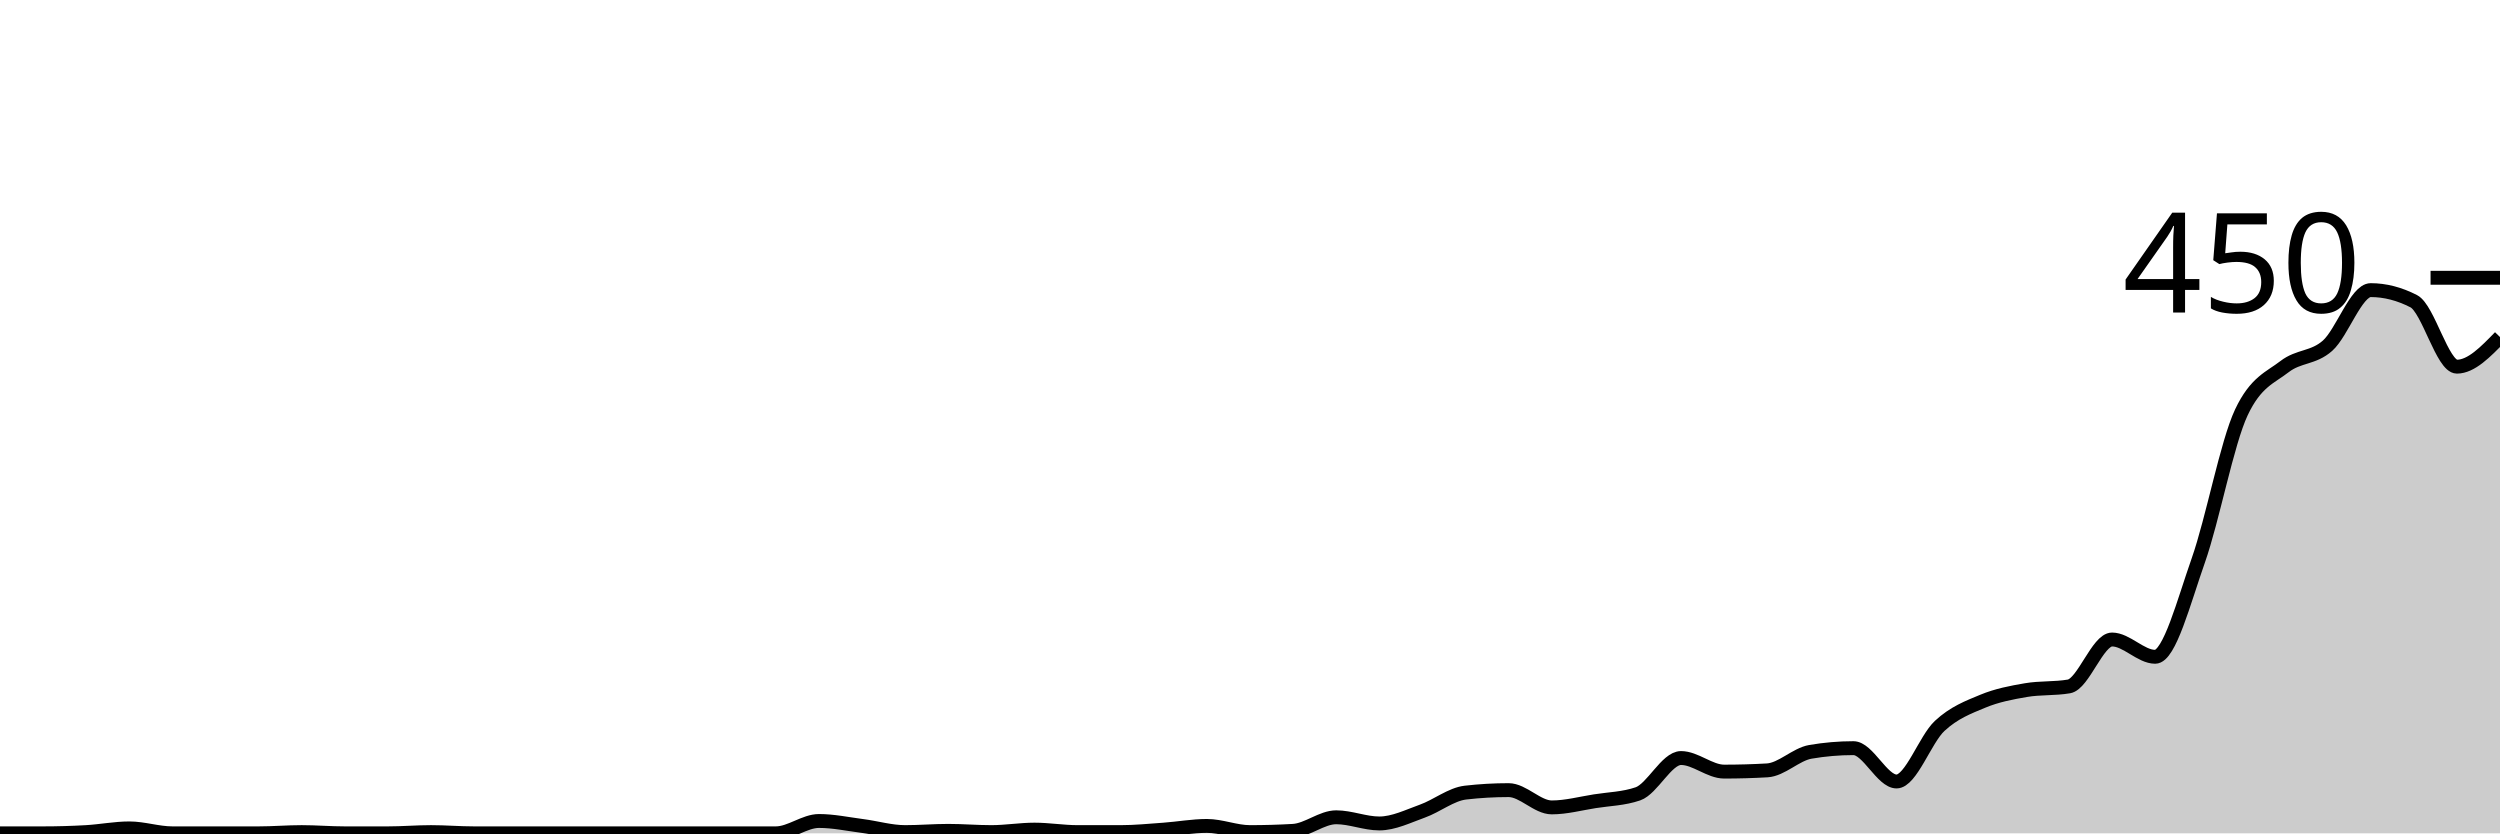
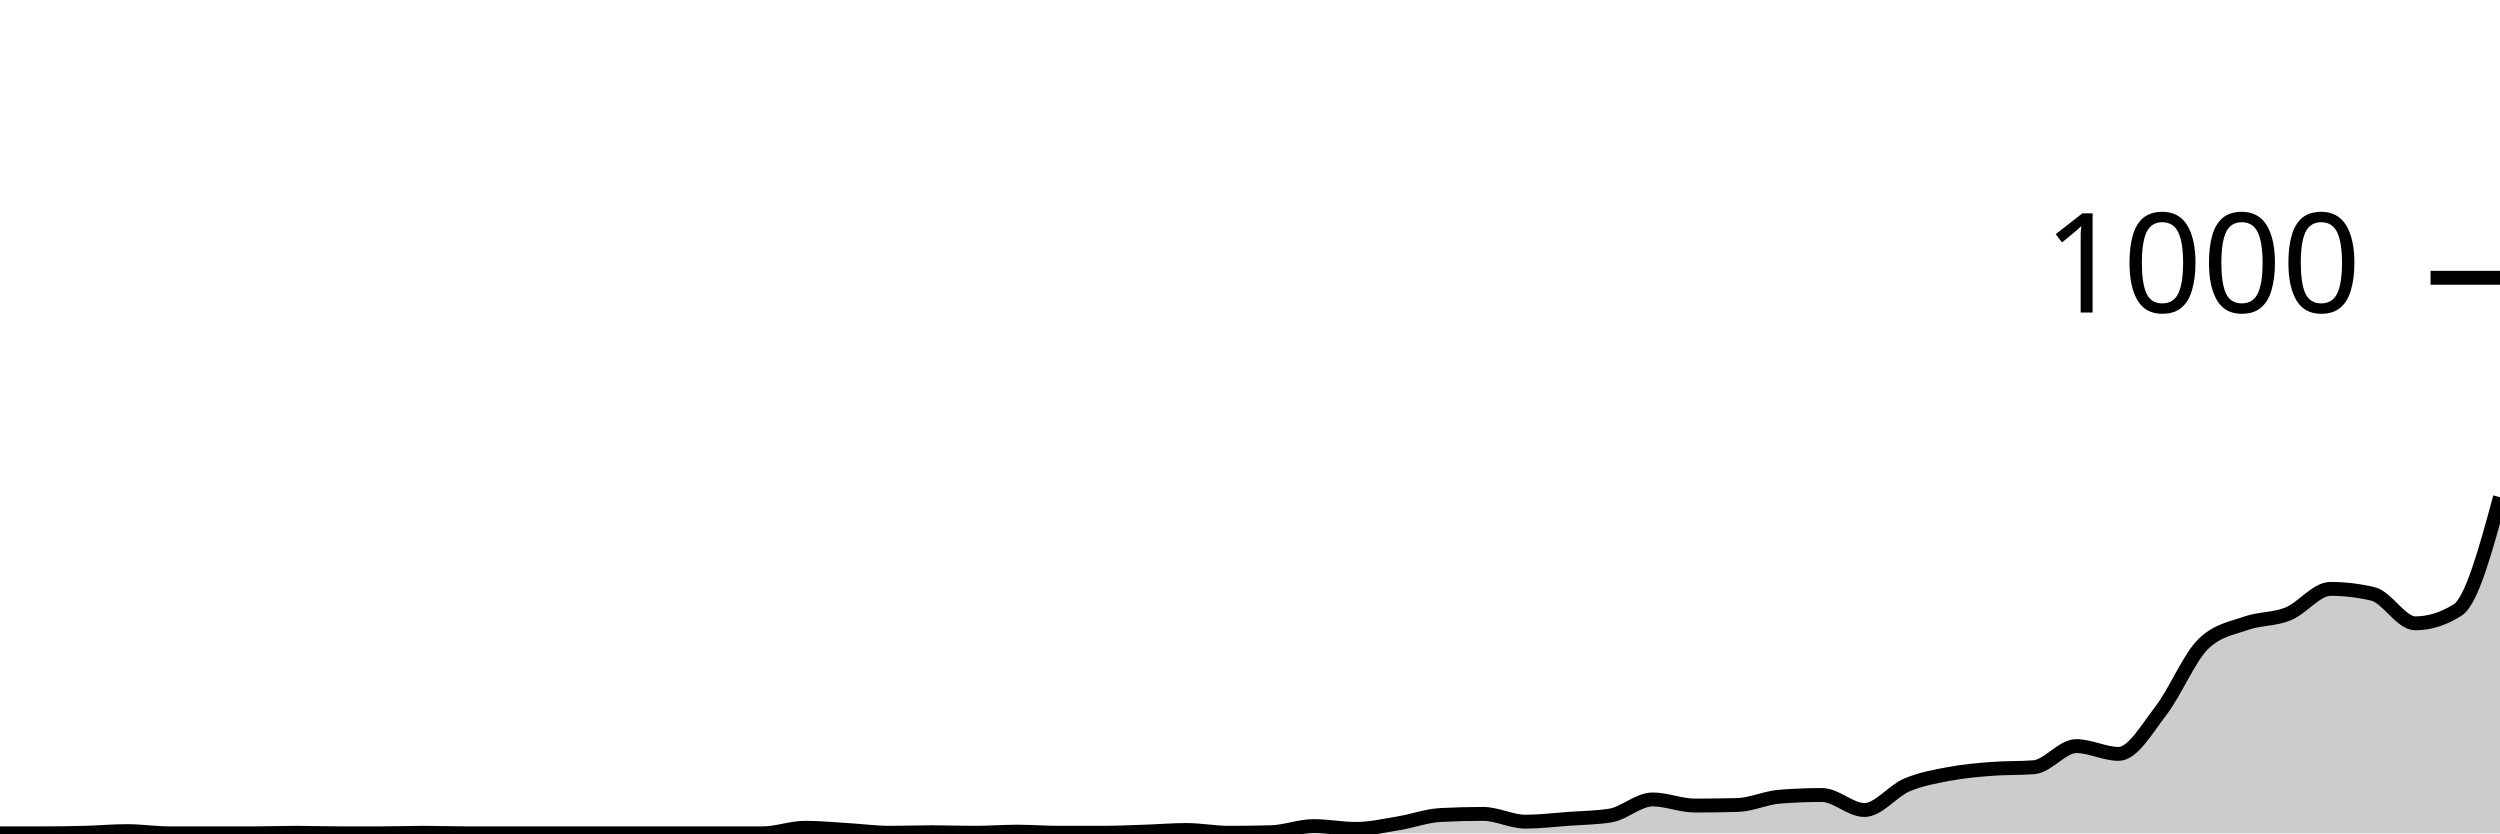
<svg xmlns="http://www.w3.org/2000/svg" viewBox="0 0 180 60">
  <g transform="translate(0,20)">
-     <path class="area" fill="rgba(0, 0, 0, 0.2)" d="M0,40C1.034,40,2.069,40,3.103,40C4.138,40,5.172,39.97,6.207,39.911C7.241,39.852,8.276,39.644,9.31,39.644C10.345,39.644,11.379,40,12.414,40C13.448,40,14.483,40,15.517,40C16.552,40,17.586,40,18.621,40C19.655,40,20.69,39.911,21.724,39.911C22.759,39.911,23.793,40,24.828,40C25.862,40,26.897,40,27.931,40C28.966,40,30,39.911,31.034,39.911C32.069,39.911,33.103,40,34.138,40C35.172,40,36.207,40,37.241,40C38.276,40,39.31,40,40.345,40C41.379,40,42.414,40,43.448,40C44.483,40,45.517,40,46.552,40C47.586,40,48.621,40,49.655,40C50.69,40,51.724,40,52.759,40C53.793,40,54.828,40,55.862,40C56.897,40,57.931,39.111,58.966,39.111C60,39.111,61.034,39.333,62.069,39.467C63.103,39.6,64.138,39.911,65.172,39.911C66.207,39.911,67.241,39.822,68.276,39.822C69.31,39.822,70.345,39.911,71.379,39.911C72.414,39.911,73.448,39.733,74.483,39.733C75.517,39.733,76.552,39.911,77.586,39.911C78.621,39.911,79.655,39.911,80.69,39.911C81.724,39.911,82.759,39.807,83.793,39.733C84.828,39.659,85.862,39.467,86.897,39.467C87.931,39.467,88.966,39.911,90,39.911C91.034,39.911,92.069,39.881,93.103,39.822C94.138,39.763,95.172,38.844,96.207,38.844C97.241,38.844,98.276,39.289,99.31,39.289C100.345,39.289,101.379,38.77,102.414,38.4C103.448,38.03,104.483,37.185,105.517,37.067C106.552,36.948,107.586,36.889,108.621,36.889C109.655,36.889,110.69,38.133,111.724,38.133C112.759,38.133,113.793,37.852,114.828,37.689C115.862,37.526,116.897,37.511,117.931,37.156C118.966,36.8,120,34.578,121.034,34.578C122.069,34.578,123.103,35.556,124.138,35.556C125.172,35.556,126.207,35.526,127.241,35.467C128.276,35.407,129.31,34.311,130.345,34.133C131.379,33.956,132.414,33.867,133.448,33.867C134.483,33.867,135.517,36.267,136.552,36.267C137.586,36.267,138.621,33.23,139.655,32.267C140.69,31.304,141.724,30.919,142.759,30.489C143.793,30.059,144.828,29.867,145.862,29.689C146.897,29.511,147.931,29.6,148.966,29.422C150,29.244,151.034,26.044,152.069,26.044C153.103,26.044,154.138,27.289,155.172,27.289C156.207,27.289,157.241,23.289,158.276,20.356C159.31,17.422,160.345,11.881,161.379,9.689C162.414,7.496,163.448,7.2,164.483,6.4C165.517,5.6,166.552,5.807,167.586,4.889C168.621,3.97,169.655,0.889,170.69,0.889C171.724,0.889,172.759,1.156,173.793,1.689C174.828,2.222,175.862,6.4,176.897,6.4C177.931,6.4,178.966,5.333,180,4.267L180,40C178.966,40,177.931,40,176.897,40C175.862,40,174.828,40,173.793,40C172.759,40,171.724,40,170.69,40C169.655,40,168.621,40,167.586,40C166.552,40,165.517,40,164.483,40C163.448,40,162.414,40,161.379,40C160.345,40,159.31,40,158.276,40C157.241,40,156.207,40,155.172,40C154.138,40,153.103,40,152.069,40C151.034,40,150,40,148.966,40C147.931,40,146.897,40,145.862,40C144.828,40,143.793,40,142.759,40C141.724,40,140.69,40,139.655,40C138.621,40,137.586,40,136.552,40C135.517,40,134.483,40,133.448,40C132.414,40,131.379,40,130.345,40C129.31,40,128.276,40,127.241,40C126.207,40,125.172,40,124.138,40C123.103,40,122.069,40,121.034,40C120,40,118.966,40,117.931,40C116.897,40,115.862,40,114.828,40C113.793,40,112.759,40,111.724,40C110.69,40,109.655,40,108.621,40C107.586,40,106.552,40,105.517,40C104.483,40,103.448,40,102.414,40C101.379,40,100.345,40,99.31,40C98.276,40,97.241,40,96.207,40C95.172,40,94.138,40,93.103,40C92.069,40,91.034,40,90,40C88.966,40,87.931,40,86.897,40C85.862,40,84.828,40,83.793,40C82.759,40,81.724,40,80.69,40C79.655,40,78.621,40,77.586,40C76.552,40,75.517,40,74.483,40C73.448,40,72.414,40,71.379,40C70.345,40,69.31,40,68.276,40C67.241,40,66.207,40,65.172,40C64.138,40,63.103,40,62.069,40C61.034,40,60,40,58.966,40C57.931,40,56.897,40,55.862,40C54.828,40,53.793,40,52.759,40C51.724,40,50.69,40,49.655,40C48.621,40,47.586,40,46.552,40C45.517,40,44.483,40,43.448,40C42.414,40,41.379,40,40.345,40C39.31,40,38.276,40,37.241,40C36.207,40,35.172,40,34.138,40C33.103,40,32.069,40,31.034,40C30,40,28.966,40,27.931,40C26.897,40,25.862,40,24.828,40C23.793,40,22.759,40,21.724,40C20.69,40,19.655,40,18.621,40C17.586,40,16.552,40,15.517,40C14.483,40,13.448,40,12.414,40C11.379,40,10.345,40,9.31,40C8.276,40,7.241,40,6.207,40C5.172,40,4.138,40,3.103,40C2.069,40,1.034,40,0,40Z" />
-     <path class="line" stroke="black" fill="none" d="M0,40C1.034,40,2.069,40,3.103,40C4.138,40,5.172,39.97,6.207,39.911C7.241,39.852,8.276,39.644,9.31,39.644C10.345,39.644,11.379,40,12.414,40C13.448,40,14.483,40,15.517,40C16.552,40,17.586,40,18.621,40C19.655,40,20.69,39.911,21.724,39.911C22.759,39.911,23.793,40,24.828,40C25.862,40,26.897,40,27.931,40C28.966,40,30,39.911,31.034,39.911C32.069,39.911,33.103,40,34.138,40C35.172,40,36.207,40,37.241,40C38.276,40,39.31,40,40.345,40C41.379,40,42.414,40,43.448,40C44.483,40,45.517,40,46.552,40C47.586,40,48.621,40,49.655,40C50.69,40,51.724,40,52.759,40C53.793,40,54.828,40,55.862,40C56.897,40,57.931,39.111,58.966,39.111C60,39.111,61.034,39.333,62.069,39.467C63.103,39.6,64.138,39.911,65.172,39.911C66.207,39.911,67.241,39.822,68.276,39.822C69.31,39.822,70.345,39.911,71.379,39.911C72.414,39.911,73.448,39.733,74.483,39.733C75.517,39.733,76.552,39.911,77.586,39.911C78.621,39.911,79.655,39.911,80.69,39.911C81.724,39.911,82.759,39.807,83.793,39.733C84.828,39.659,85.862,39.467,86.897,39.467C87.931,39.467,88.966,39.911,90,39.911C91.034,39.911,92.069,39.881,93.103,39.822C94.138,39.763,95.172,38.844,96.207,38.844C97.241,38.844,98.276,39.289,99.31,39.289C100.345,39.289,101.379,38.77,102.414,38.4C103.448,38.03,104.483,37.185,105.517,37.067C106.552,36.948,107.586,36.889,108.621,36.889C109.655,36.889,110.69,38.133,111.724,38.133C112.759,38.133,113.793,37.852,114.828,37.689C115.862,37.526,116.897,37.511,117.931,37.156C118.966,36.8,120,34.578,121.034,34.578C122.069,34.578,123.103,35.556,124.138,35.556C125.172,35.556,126.207,35.526,127.241,35.467C128.276,35.407,129.31,34.311,130.345,34.133C131.379,33.956,132.414,33.867,133.448,33.867C134.483,33.867,135.517,36.267,136.552,36.267C137.586,36.267,138.621,33.23,139.655,32.267C140.69,31.304,141.724,30.919,142.759,30.489C143.793,30.059,144.828,29.867,145.862,29.689C146.897,29.511,147.931,29.6,148.966,29.422C150,29.244,151.034,26.044,152.069,26.044C153.103,26.044,154.138,27.289,155.172,27.289C156.207,27.289,157.241,23.289,158.276,20.356C159.31,17.422,160.345,11.881,161.379,9.689C162.414,7.496,163.448,7.2,164.483,6.4C165.517,5.6,166.552,5.807,167.586,4.889C168.621,3.97,169.655,0.889,170.69,0.889C171.724,0.889,172.759,1.156,173.793,1.689C174.828,2.222,175.862,6.4,176.897,6.4C177.931,6.4,178.966,5.333,180,4.267" />
+     <path class="area" fill="rgba(0, 0, 0, 0.2)" d="M0,40C1.017,40,2.034,40,3.051,40C4.068,40,5.085,39.987,6.102,39.96C7.119,39.933,8.136,39.84,9.153,39.84C10.169,39.84,11.186,40,12.203,40C13.22,40,14.237,40,15.254,40C16.271,40,17.288,40,18.305,40C19.322,40,20.339,39.96,21.356,39.96C22.373,39.96,23.39,40,24.407,40C25.424,40,26.441,40,27.458,40C28.475,40,29.492,39.96,30.508,39.96C31.525,39.96,32.542,40,33.559,40C34.576,40,35.593,40,36.61,40C37.627,40,38.644,40,39.661,40C40.678,40,41.695,40,42.712,40C43.729,40,44.746,40,45.763,40C46.78,40,47.797,40,48.814,40C49.831,40,50.847,40,51.864,40C52.881,40,53.898,40,54.915,40C55.932,40,56.949,39.6,57.966,39.6C58.983,39.6,60,39.7,61.017,39.76C62.034,39.82,63.051,39.96,64.068,39.96C65.085,39.96,66.102,39.92,67.119,39.92C68.136,39.92,69.153,39.96,70.169,39.96C71.186,39.96,72.203,39.88,73.22,39.88C74.237,39.88,75.254,39.96,76.271,39.96C77.288,39.96,78.305,39.96,79.322,39.96C80.339,39.96,81.356,39.913,82.373,39.88C83.39,39.847,84.407,39.76,85.424,39.76C86.441,39.76,87.458,39.96,88.475,39.96C89.492,39.96,90.508,39.947,91.525,39.92C92.542,39.893,93.559,39.48,94.576,39.48C95.593,39.48,96.61,39.68,97.627,39.68C98.644,39.68,99.661,39.447,100.678,39.28C101.695,39.113,102.712,38.733,103.729,38.68C104.746,38.627,105.763,38.6,106.78,38.6C107.797,38.6,108.814,39.16,109.831,39.16C110.847,39.16,111.864,39.033,112.881,38.96C113.898,38.887,114.915,38.88,115.932,38.72C116.949,38.56,117.966,37.56,118.983,37.56C120,37.56,121.017,38,122.034,38C123.051,38,124.068,37.987,125.085,37.96C126.102,37.933,127.119,37.44,128.136,37.36C129.153,37.28,130.169,37.24,131.186,37.24C132.203,37.24,133.22,38.32,134.237,38.32C135.254,38.32,136.271,36.953,137.288,36.52C138.305,36.087,139.322,35.913,140.339,35.72C141.356,35.527,142.373,35.44,143.39,35.36C144.407,35.28,145.424,35.32,146.441,35.24C147.458,35.16,148.475,33.72,149.492,33.72C150.508,33.72,151.525,34.28,152.542,34.28C153.559,34.28,154.576,32.48,155.593,31.16C156.61,29.84,157.627,27.347,158.644,26.36C159.661,25.373,160.678,25.24,161.695,24.88C162.712,24.52,163.729,24.613,164.746,24.2C165.763,23.787,166.78,22.4,167.797,22.4C168.814,22.4,169.831,22.52,170.847,22.76C171.864,23,172.881,24.88,173.898,24.88C174.915,24.88,175.932,24.56,176.949,23.92C177.966,23.28,178.983,19.54,180,15.8L180,40C178.983,40,177.966,40,176.949,40C175.932,40,174.915,40,173.898,40C172.881,40,171.864,40,170.847,40C169.831,40,168.814,40,167.797,40C166.78,40,165.763,40,164.746,40C163.729,40,162.712,40,161.695,40C160.678,40,159.661,40,158.644,40C157.627,40,156.61,40,155.593,40C154.576,40,153.559,40,152.542,40C151.525,40,150.508,40,149.492,40C148.475,40,147.458,40,146.441,40C145.424,40,144.407,40,143.39,40C142.373,40,141.356,40,140.339,40C139.322,40,138.305,40,137.288,40C136.271,40,135.254,40,134.237,40C133.22,40,132.203,40,131.186,40C130.169,40,129.153,40,128.136,40C127.119,40,126.102,40,125.085,40C124.068,40,123.051,40,122.034,40C121.017,40,120,40,118.983,40C117.966,40,116.949,40,115.932,40C114.915,40,113.898,40,112.881,40C111.864,40,110.847,40,109.831,40C108.814,40,107.797,40,106.78,40C105.763,40,104.746,40,103.729,40C102.712,40,101.695,40,100.678,40C99.661,40,98.644,40,97.627,40C96.61,40,95.593,40,94.576,40C93.559,40,92.542,40,91.525,40C90.508,40,89.492,40,88.475,40C87.458,40,86.441,40,85.424,40C84.407,40,83.39,40,82.373,40C81.356,40,80.339,40,79.322,40C78.305,40,77.288,40,76.271,40C75.254,40,74.237,40,73.22,40C72.203,40,71.186,40,70.169,40C69.153,40,68.136,40,67.119,40C66.102,40,65.085,40,64.068,40C63.051,40,62.034,40,61.017,40C60,40,58.983,40,57.966,40C56.949,40,55.932,40,54.915,40C53.898,40,52.881,40,51.864,40C50.847,40,49.831,40,48.814,40C47.797,40,46.78,40,45.763,40C44.746,40,43.729,40,42.712,40C41.695,40,40.678,40,39.661,40C38.644,40,37.627,40,36.61,40C35.593,40,34.576,40,33.559,40C32.542,40,31.525,40,30.508,40C29.492,40,28.475,40,27.458,40C26.441,40,25.424,40,24.407,40C23.39,40,22.373,40,21.356,40C20.339,40,19.322,40,18.305,40C17.288,40,16.271,40,15.254,40C14.237,40,13.22,40,12.203,40C11.186,40,10.169,40,9.153,40C8.136,40,7.119,40,6.102,40C5.085,40,4.068,40,3.051,40C2.034,40,1.017,40,0,40Z" />
+     <path class="line" stroke="black" fill="none" d="M0,40C1.017,40,2.034,40,3.051,40C4.068,40,5.085,39.987,6.102,39.96C7.119,39.933,8.136,39.84,9.153,39.84C10.169,39.84,11.186,40,12.203,40C13.22,40,14.237,40,15.254,40C16.271,40,17.288,40,18.305,40C19.322,40,20.339,39.96,21.356,39.96C22.373,39.96,23.39,40,24.407,40C25.424,40,26.441,40,27.458,40C28.475,40,29.492,39.96,30.508,39.96C31.525,39.96,32.542,40,33.559,40C34.576,40,35.593,40,36.61,40C37.627,40,38.644,40,39.661,40C40.678,40,41.695,40,42.712,40C43.729,40,44.746,40,45.763,40C46.78,40,47.797,40,48.814,40C49.831,40,50.847,40,51.864,40C52.881,40,53.898,40,54.915,40C55.932,40,56.949,39.6,57.966,39.6C58.983,39.6,60,39.7,61.017,39.76C62.034,39.82,63.051,39.96,64.068,39.96C65.085,39.96,66.102,39.92,67.119,39.92C68.136,39.92,69.153,39.96,70.169,39.96C71.186,39.96,72.203,39.88,73.22,39.88C74.237,39.88,75.254,39.96,76.271,39.96C77.288,39.96,78.305,39.96,79.322,39.96C80.339,39.96,81.356,39.913,82.373,39.88C83.39,39.847,84.407,39.76,85.424,39.76C86.441,39.76,87.458,39.96,88.475,39.96C89.492,39.96,90.508,39.947,91.525,39.92C92.542,39.893,93.559,39.48,94.576,39.48C95.593,39.48,96.61,39.68,97.627,39.68C98.644,39.68,99.661,39.447,100.678,39.28C101.695,39.113,102.712,38.733,103.729,38.68C104.746,38.627,105.763,38.6,106.78,38.6C107.797,38.6,108.814,39.16,109.831,39.16C110.847,39.16,111.864,39.033,112.881,38.96C113.898,38.887,114.915,38.88,115.932,38.72C116.949,38.56,117.966,37.56,118.983,37.56C120,37.56,121.017,38,122.034,38C123.051,38,124.068,37.987,125.085,37.96C126.102,37.933,127.119,37.44,128.136,37.36C129.153,37.28,130.169,37.24,131.186,37.24C132.203,37.24,133.22,38.32,134.237,38.32C135.254,38.32,136.271,36.953,137.288,36.52C138.305,36.087,139.322,35.913,140.339,35.72C141.356,35.527,142.373,35.44,143.39,35.36C144.407,35.28,145.424,35.32,146.441,35.24C147.458,35.16,148.475,33.72,149.492,33.72C150.508,33.72,151.525,34.28,152.542,34.28C153.559,34.28,154.576,32.48,155.593,31.16C156.61,29.84,157.627,27.347,158.644,26.36C159.661,25.373,160.678,25.24,161.695,24.88C162.712,24.52,163.729,24.613,164.746,24.2C165.763,23.787,166.78,22.4,167.797,22.4C168.814,22.4,169.831,22.52,170.847,22.76C171.864,23,172.881,24.88,173.898,24.88C174.915,24.88,175.932,24.56,176.949,23.92C177.966,23.28,178.983,19.54,180,15.8" />
    <path class="axis-ceiling" stroke-width="1" stroke="black" fill="none" d="M175,0L180,0" />
-     <text class="axis-ceiling-label" font-family="sans-serif" text-anchor="end" font-size="10px" x="170" y="2.5">450</text>
+     <text class="axis-ceiling-label" font-family="sans-serif" text-anchor="end" font-size="10px" x="170" y="2.5">1000</text>
  </g>
</svg>
